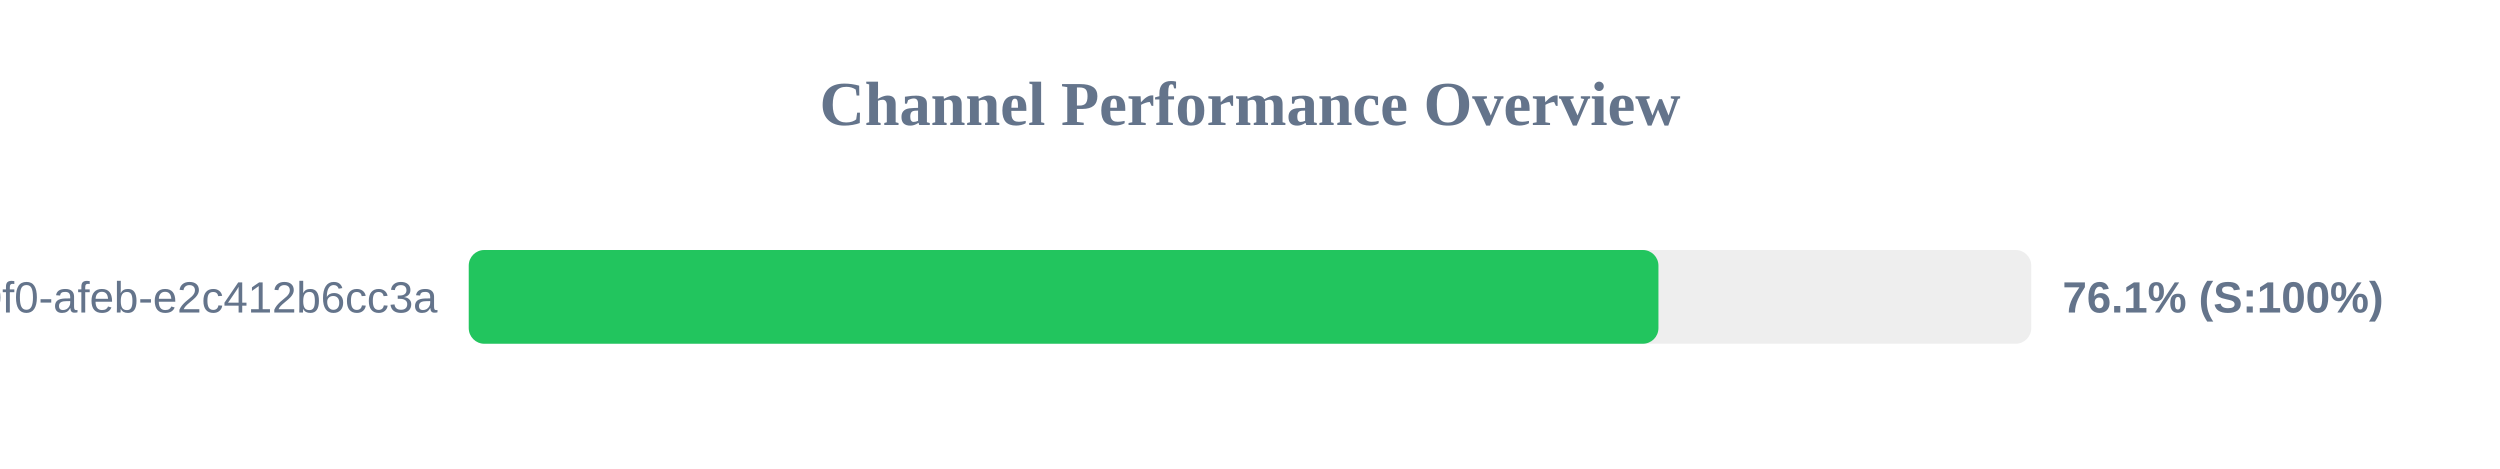
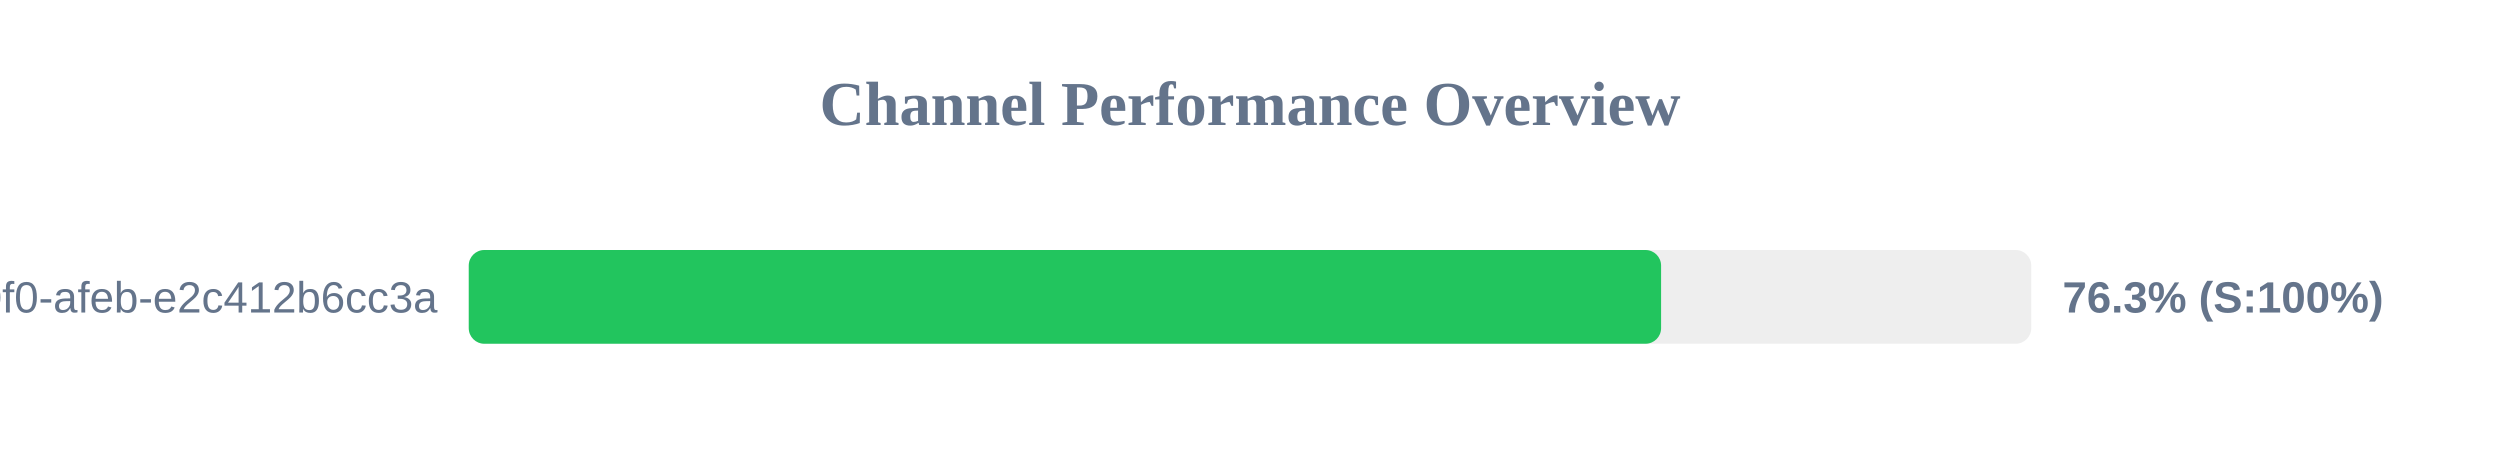
<svg xmlns="http://www.w3.org/2000/svg" width="800" height="150" version="1.1">
  <style>
        .row { font: 14px Arial; fill: #64748b; }
        .score { font: bold 14px Arial; fill: #64748b; }
    </style>
  <text x="400" y="40" text-anchor="middle" font-size="20px" font-weight="bold" fill="#64748b">Channel Performance Overview</text>
  <rect x="150" y="80" width="500" height="30" fill="#eee" rx="5" />
-   <rect x="150" y="80" width="380.7" height="30" fill="#22c55e" rx="5" />
+   <rect x="150" y="80" width="381.55" height="30" fill="#22c55e" rx="5" />
  <text x="140" y="100" text-anchor="end" class="row">?uuid=c6e02cd8-ce11-40f0-afeb-e2c412b6cc3a</text>
-   <text x="660" y="100" text-anchor="start" class="score">76.1% (S:100%)</text>
+   <text x="660" y="100" text-anchor="start" class="score">76.3% (S:100%)</text>
</svg>
